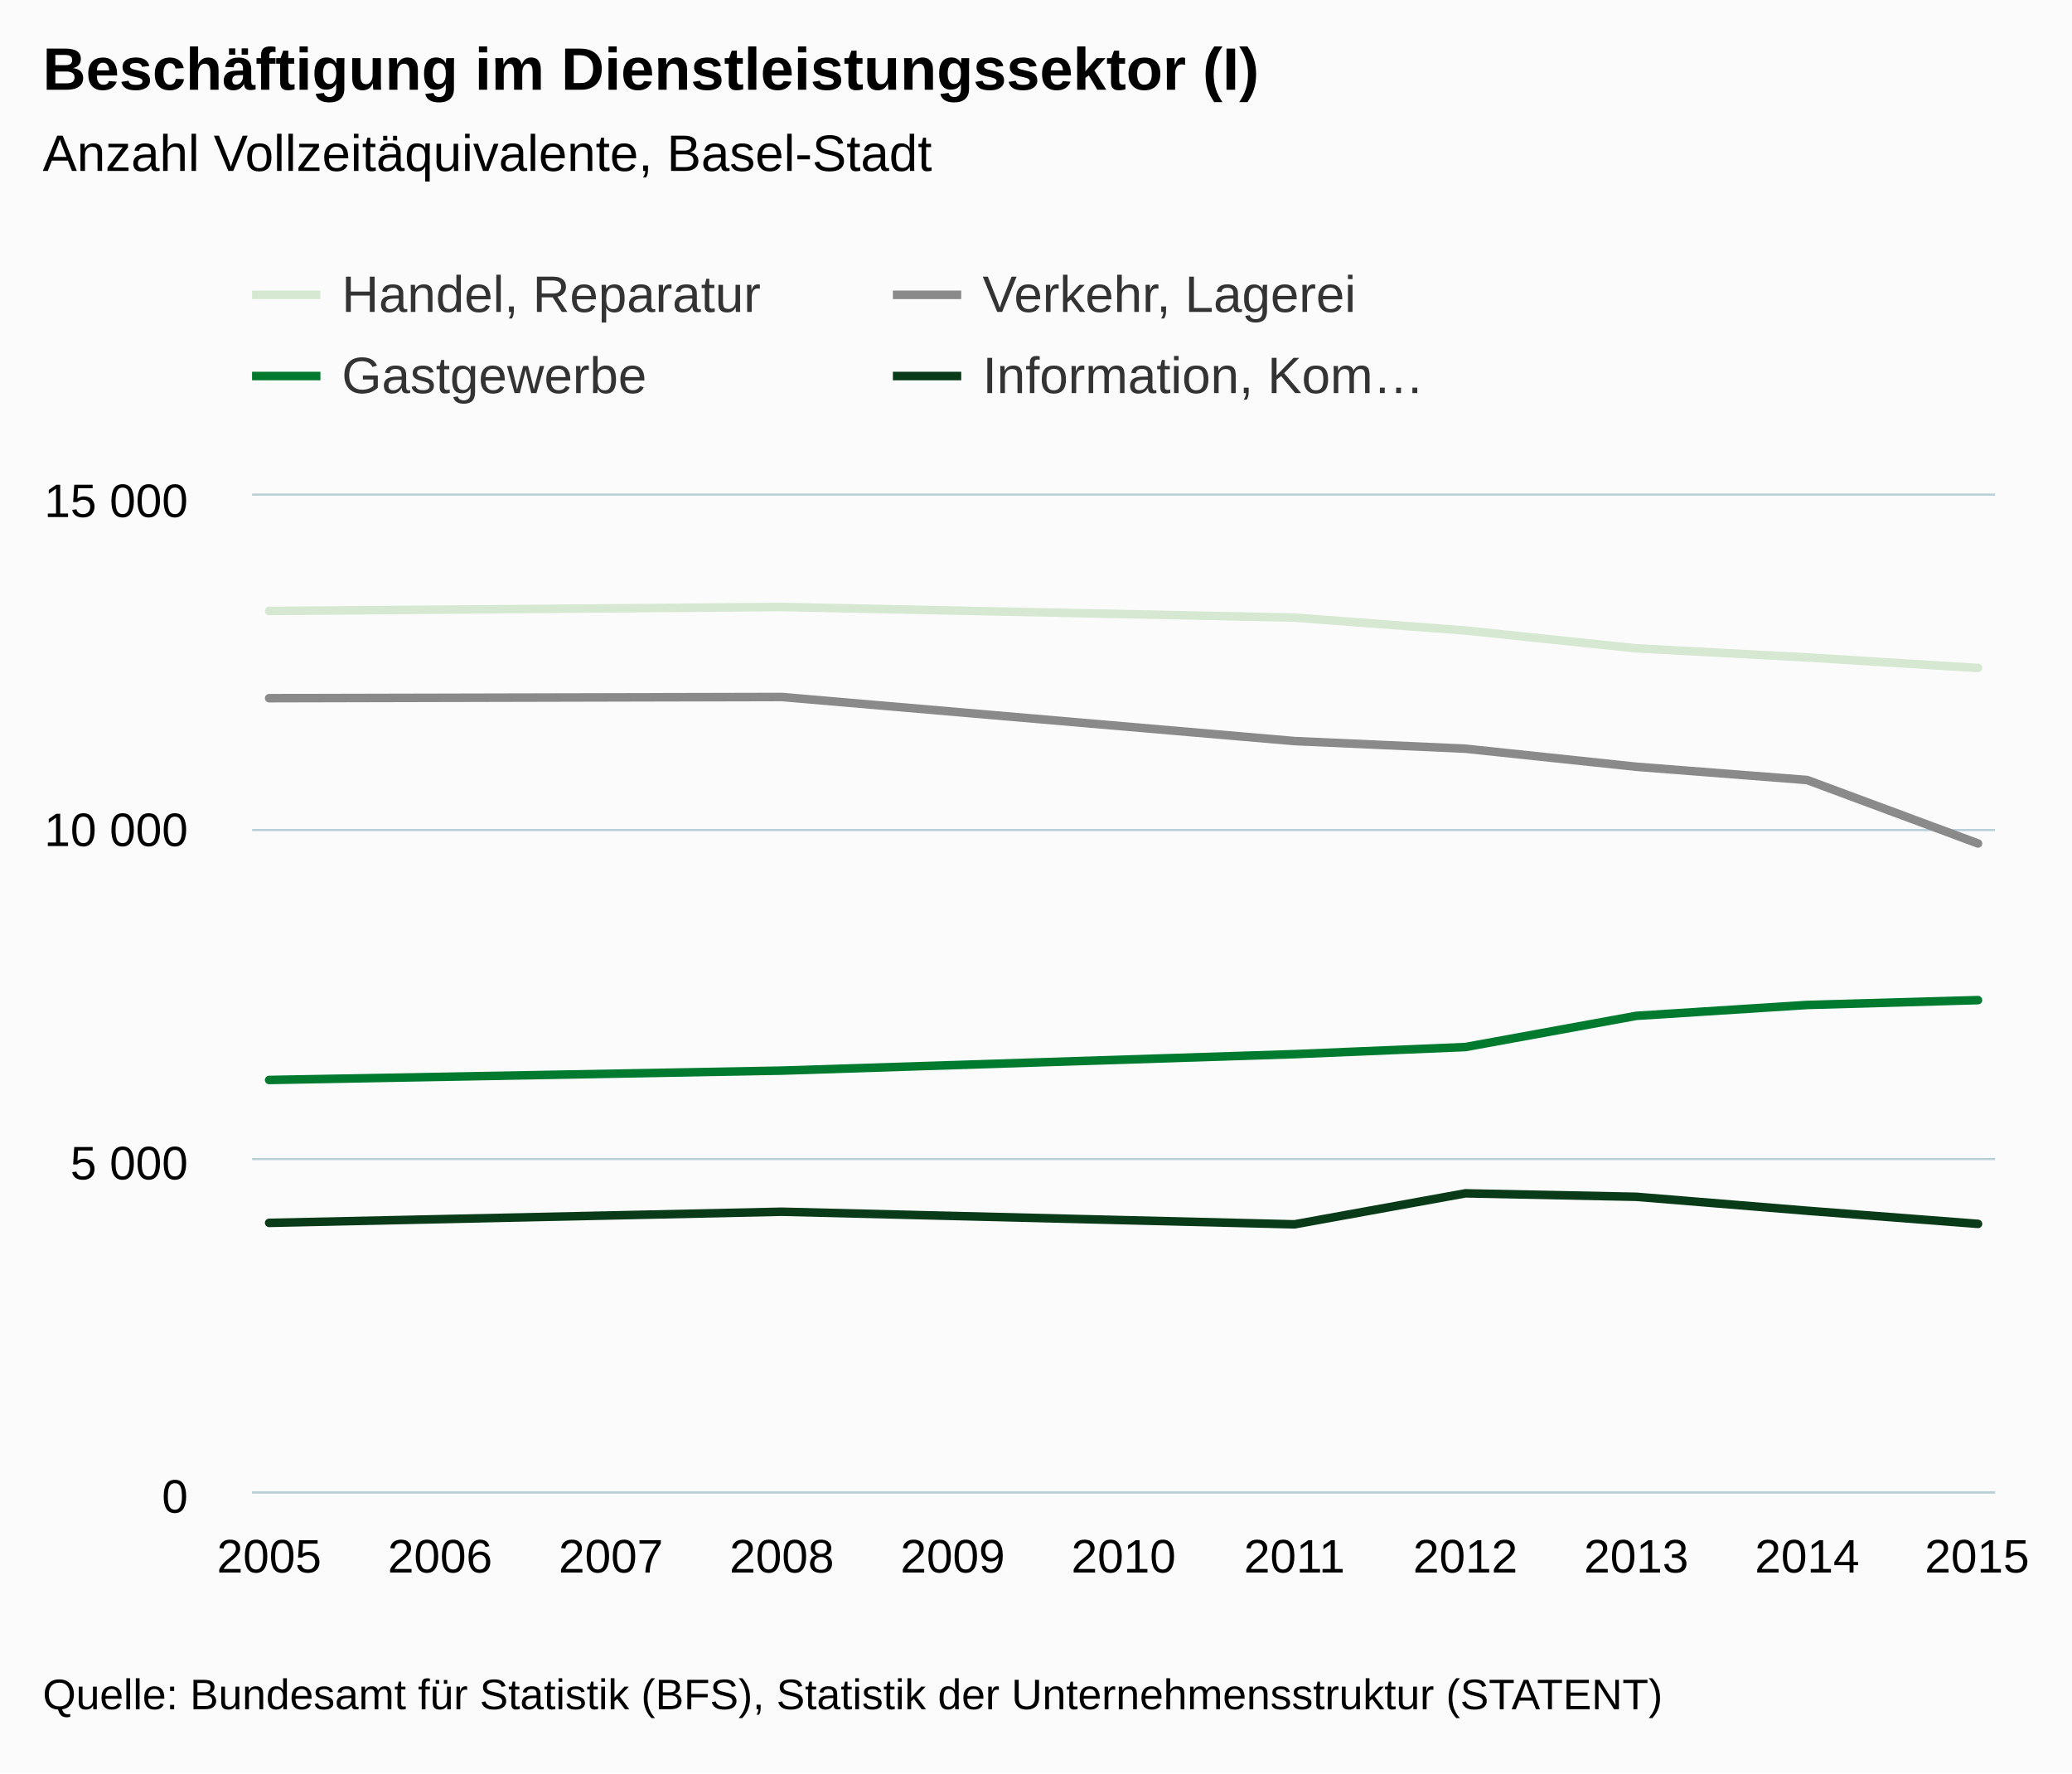
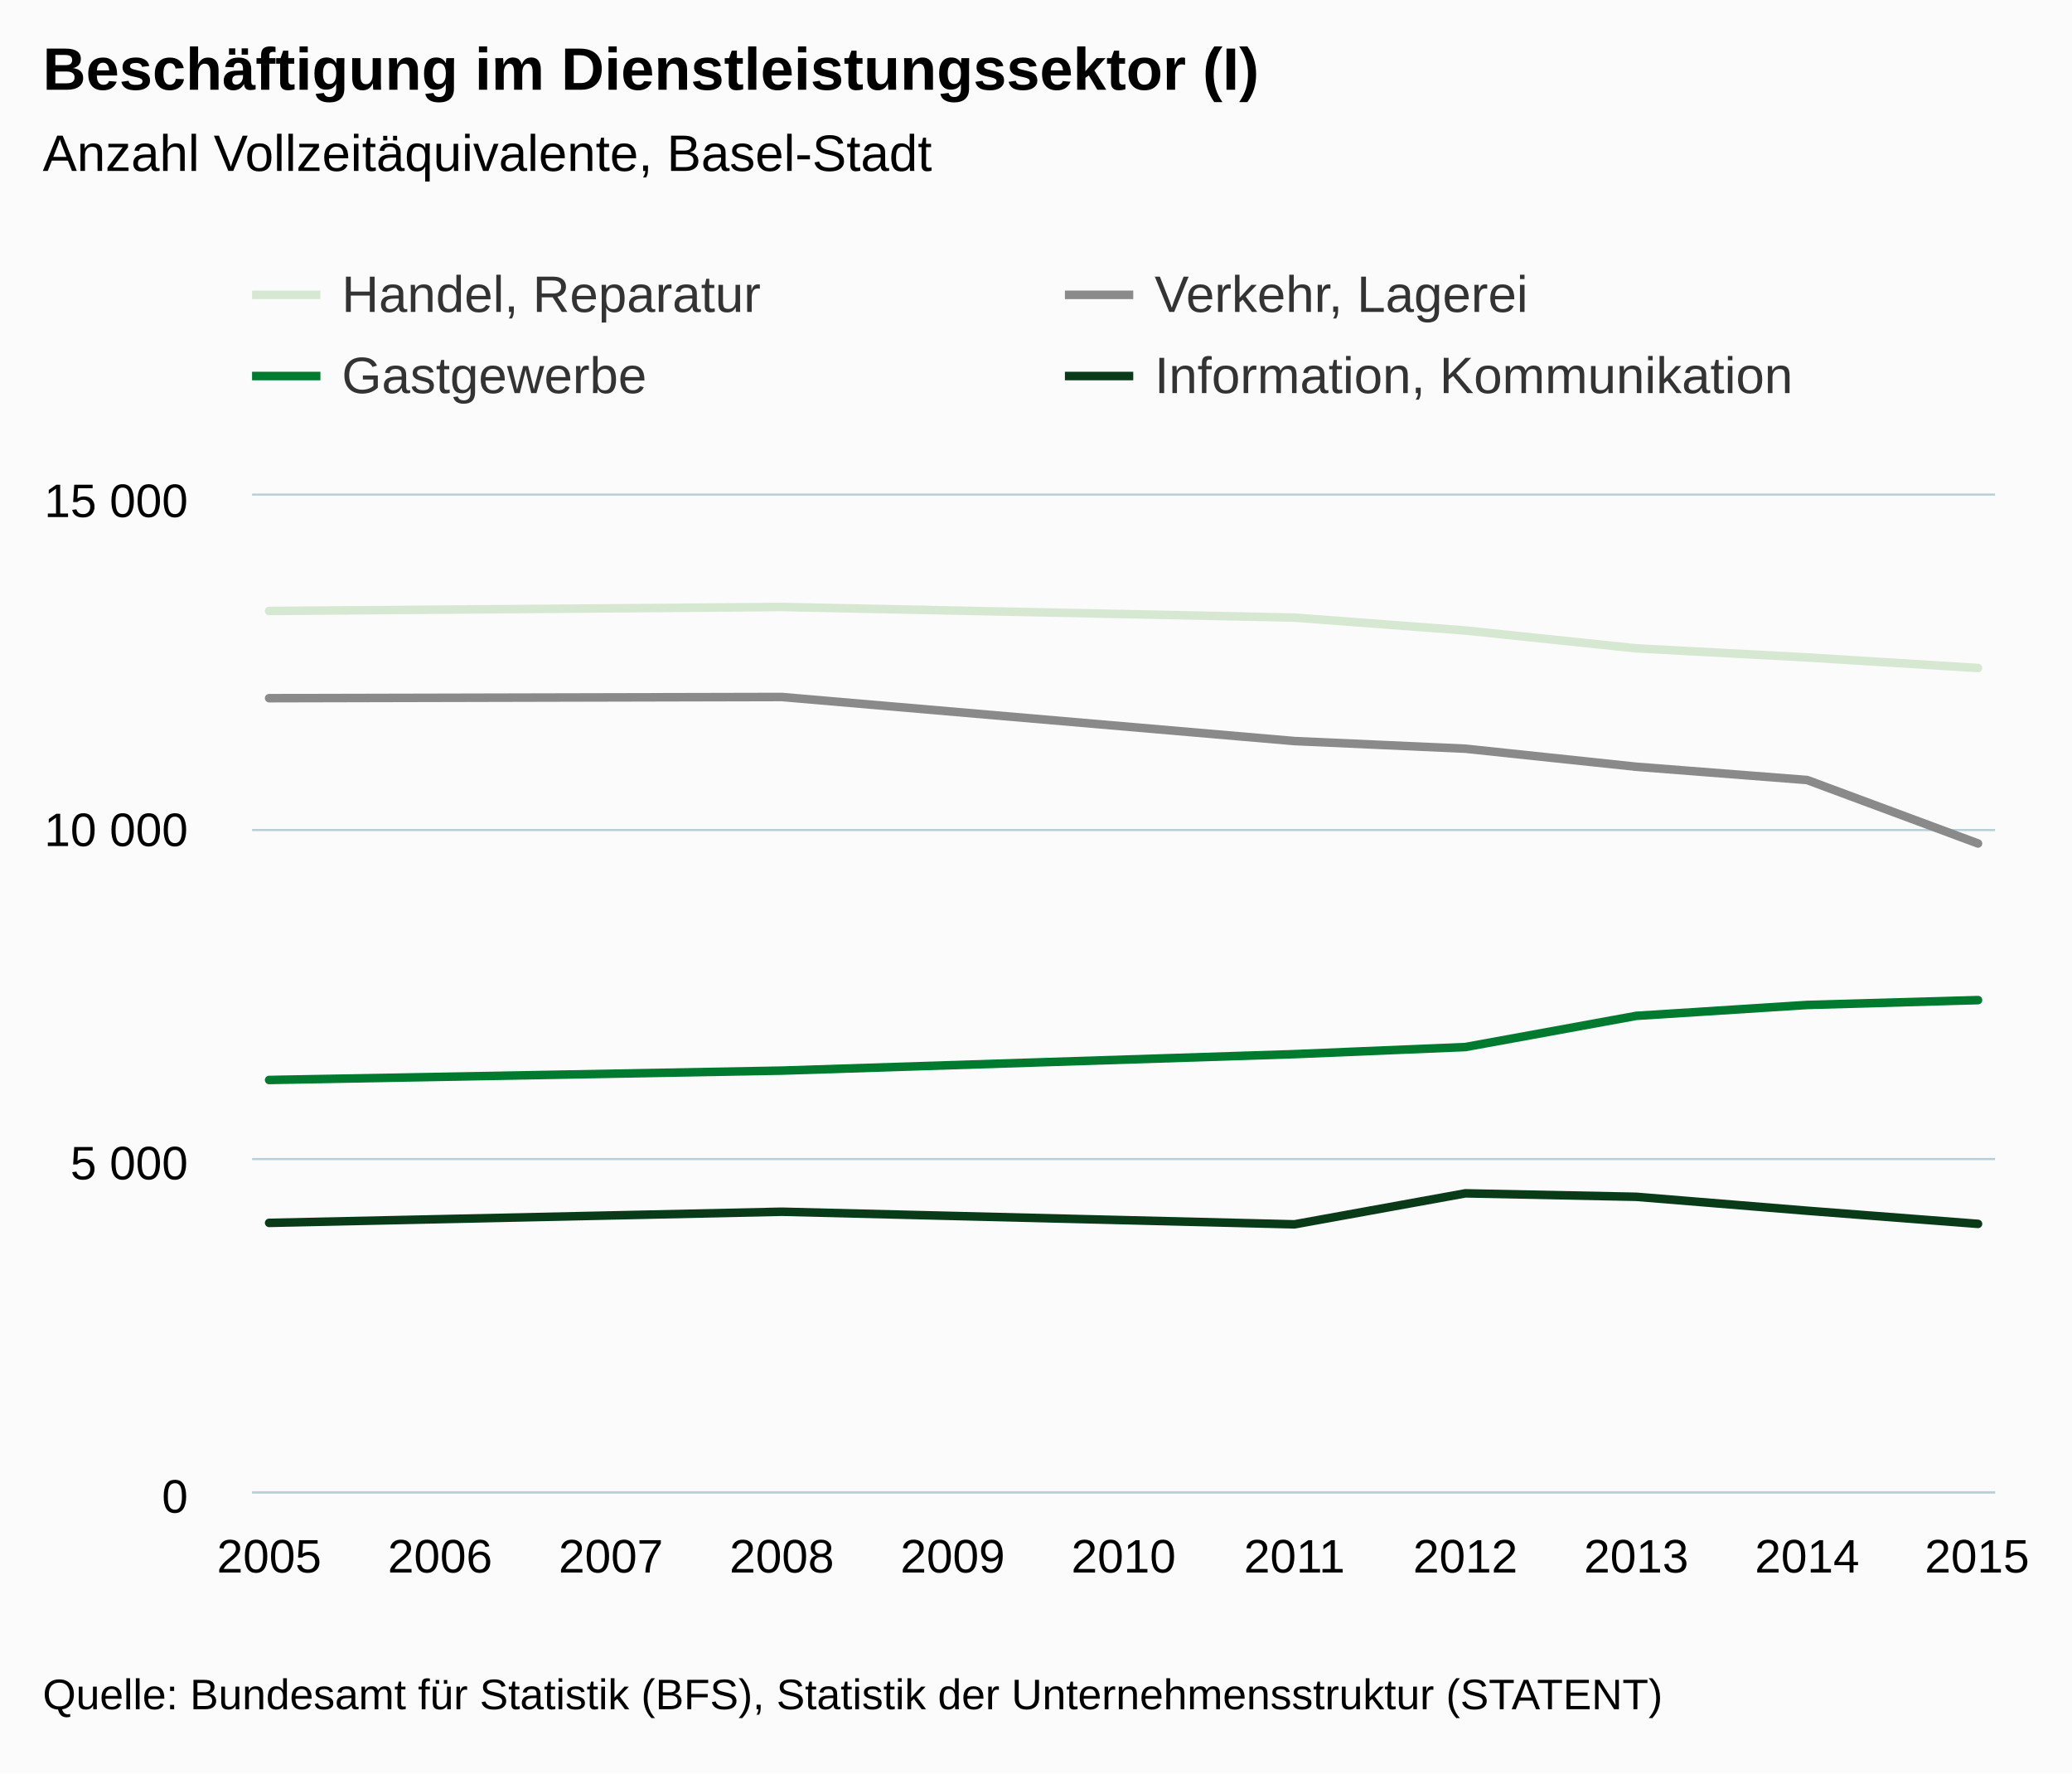
<svg xmlns="http://www.w3.org/2000/svg" version="1.1" class="highcharts-root" style="font-family:Arial;font-size:12px;" viewBox="0 0 485 415">
  <defs>
    <clipPath>
      <rect x="0" y="0" width="408" height="233" fill="none" />
    </clipPath>
    <clipPath id="a">
      <rect x="0" y="0" width="408" height="233" fill="none" />
    </clipPath>
  </defs>
  <rect fill="#fbfbfb" class="highcharts-background" x="0" y="0" width="485" height="415" rx="0" ry="0" />
  <rect fill="none" class="highcharts-plot-background" x="59" y="116" width="408" height="233" />
  <g class="highcharts-pane-group" />
  <g class="highcharts-grid highcharts-xaxis-grid ">
    <path fill="none" class="highcharts-grid-line" d="M 62.5 116 L 62.5 349" opacity="1" />
    <path fill="none" class="highcharts-grid-line" d="M 102.5 116 L 102.5 349" opacity="1" />
    <path fill="none" class="highcharts-grid-line" d="M 142.5 116 L 142.5 349" opacity="1" />
    <path fill="none" class="highcharts-grid-line" d="M 182.5 116 L 182.5 349" opacity="1" />
    <path fill="none" class="highcharts-grid-line" d="M 222.5 116 L 222.5 349" opacity="1" />
    <path fill="none" class="highcharts-grid-line" d="M 262.5 116 L 262.5 349" opacity="1" />
    <path fill="none" class="highcharts-grid-line" d="M 302.5 116 L 302.5 349" opacity="1" />
    <path fill="none" class="highcharts-grid-line" d="M 342.5 116 L 342.5 349" opacity="1" />
    <path fill="none" class="highcharts-grid-line" d="M 382.5 116 L 382.5 349" opacity="1" />
    <path fill="none" class="highcharts-grid-line" d="M 422.5 116 L 422.5 349" opacity="1" />
    <path fill="none" class="highcharts-grid-line" d="M 462.5 116 L 462.5 349" opacity="1" />
  </g>
  <g class="highcharts-grid highcharts-yaxis-grid ">
    <path fill="none" stroke="#B9CFD7" stroke-width="0.5" class="highcharts-grid-line" d="M 59 349.25 L 467 349.25" opacity="1" />
    <path fill="none" stroke="#B9CFD7" stroke-width="0.5" class="highcharts-grid-line" d="M 59 271.25 L 467 271.25" opacity="1" />
    <path fill="none" stroke="#B9CFD7" stroke-width="0.5" class="highcharts-grid-line" d="M 59 194.25 L 467 194.25" opacity="1" />
    <path fill="none" stroke="#B9CFD7" stroke-width="0.5" class="highcharts-grid-line" d="M 59 115.75 L 467 115.75" opacity="1" />
  </g>
  <rect fill="none" class="highcharts-plot-border" x="59" y="116" width="408" height="233" />
  <g class="highcharts-axis highcharts-xaxis ">
    <path fill="none" class="highcharts-axis-line" stroke="#B9CFD7" stroke-width="0.5" d="M 59 349.25 L 467 349.25" />
  </g>
  <g class="highcharts-axis highcharts-yaxis ">
    <path fill="none" class="highcharts-axis-line" d="M 59 116 L 59 349" />
  </g>
  <g class="highcharts-series-group">
    <g class="highcharts-series highcharts-series-0 highcharts-line-series " transform="translate(59,116) scale(1 1)" clip-path="url(#a)">
      <path fill="none" d="M 4 26.981 L 124 26.049 L 244 28.535 L 284 31.548 L 324 35.727 L 364 37.855 L 404 40.325" class="highcharts-graph" stroke="#D7E8D2" stroke-width="2" stroke-linejoin="round" stroke-linecap="round" />
    </g>
    <g class="highcharts-markers highcharts-series-0 highcharts-line-series " transform="translate(59,116) scale(1 1)" clip-path="none" />
    <g class="highcharts-series highcharts-series-1 highcharts-line-series " transform="translate(59,116) scale(1 1)" clip-path="url(#a)">
      <path fill="none" d="M 4 47.392 L 124 47.113 L 244 57.427 L 284 59.213 L 324 63.438 L 364 66.545 L 404 81.395" class="highcharts-graph" stroke="#8A8A8A" stroke-width="2" stroke-linejoin="round" stroke-linecap="round" />
    </g>
    <g class="highcharts-markers highcharts-series-1 highcharts-line-series " transform="translate(59,116) scale(1 1)" clip-path="none" />
    <g class="highcharts-series highcharts-series-2 highcharts-line-series " transform="translate(59,116) scale(1 1)" clip-path="url(#a)">
      <path fill="none" d="M 4 136.74 L 124 134.55 L 244 130.697 L 284 129.035 L 324 121.735 L 364 119.187 L 404 118.053" class="highcharts-graph" stroke="#007A2F" stroke-width="2" stroke-linejoin="round" stroke-linecap="round" />
    </g>
    <g class="highcharts-markers highcharts-series-2 highcharts-line-series " transform="translate(59,116) scale(1 1)" clip-path="none" />
    <g class="highcharts-series highcharts-series-3 highcharts-line-series " transform="translate(59,116) scale(1 1)" clip-path="url(#a)">
      <path fill="none" d="M 4 170.183 L 124 167.574 L 244 170.525 L 284 163.271 L 324 164.079 L 364 167.341 L 404 170.416" class="highcharts-graph" stroke="#0A3B19" stroke-width="2" stroke-linejoin="round" stroke-linecap="round" />
    </g>
    <g class="highcharts-markers highcharts-series-3 highcharts-line-series " transform="translate(59,116) scale(1 1)" clip-path="none" />
  </g>
  <text x="10" text-anchor="start" class="highcharts-title" style="color:#000000;font-size:14px;font-weight:bold;fill:#000000;" y="21">
    <tspan>Beschäftigung im Dienstleistungssektor (I)</tspan>
  </text>
  <text x="10" text-anchor="start" class="highcharts-subtitle" style="color:#000000;font-size:12px;font-weight:normal;font-family:Arial;fill:#000000;" y="40">
    <tspan>Anzahl Vollzeitäquivalente, Basel-Stadt</tspan>
  </text>
  <g class="highcharts-legend" transform="translate(51,55)">
-     <rect fill="none" class="highcharts-legend-box" rx="0" ry="0" x="0" y="0" width="296" height="49" visibility="visible" />
+     <rect fill="none" class="highcharts-legend-box" rx="0" ry="0" x="0" y="0" width="376" height="49" visibility="visible" />
    <g>
      <g>
        <g class="highcharts-legend-item highcharts-line-series highcharts-color-undefined highcharts-series-0" transform="translate(8,3)">
          <path fill="none" d="M 0 11 L 16 11" class="highcharts-graph" stroke="#D7E8D2" stroke-width="2" />
          <text x="21" style="color:#333333;font-size:12px;font-weight:normal;cursor:pointer;fill:#333333;" text-anchor="start" y="15">
            <tspan>Handel, Reparatur</tspan>
          </text>
        </g>
-         <g class="highcharts-legend-item highcharts-line-series highcharts-color-undefined highcharts-series-1" transform="translate(158,3)">
+         <g class="highcharts-legend-item highcharts-line-series highcharts-color-undefined highcharts-series-1" transform="translate(198.2656,3)">
          <path fill="none" d="M 0 11 L 16 11" class="highcharts-graph" stroke="#8A8A8A" stroke-width="2" />
          <text x="21" y="15" style="color:#333333;font-size:12px;font-weight:normal;cursor:pointer;fill:#333333;" text-anchor="start">
            <tspan>Verkehr, Lagerei</tspan>
          </text>
        </g>
        <g class="highcharts-legend-item highcharts-line-series highcharts-color-undefined highcharts-series-2" transform="translate(8,22)">
          <path fill="none" d="M 0 11 L 16 11" class="highcharts-graph" stroke="#007A2F" stroke-width="2" />
          <text x="21" y="15" style="color:#333333;font-size:12px;font-weight:normal;cursor:pointer;fill:#333333;" text-anchor="start">
            <tspan>Gastgewerbe</tspan>
          </text>
        </g>
-         <g class="highcharts-legend-item highcharts-line-series highcharts-color-undefined highcharts-series-3" transform="translate(158,22)">
+         <g class="highcharts-legend-item highcharts-line-series highcharts-color-undefined highcharts-series-3" transform="translate(198.2656,22)">
          <path fill="none" d="M 0 11 L 16 11" class="highcharts-graph" stroke="#0A3B19" stroke-width="2" />
          <text x="21" y="15" style="color:#333333;font-size:12px;font-weight:normal;cursor:pointer;fill:#333333;" text-anchor="start">
-             <tspan>Information, Kom…</tspan>
+             <tspan>Information, Kommunikation</tspan>
          </text>
        </g>
      </g>
    </g>
  </g>
  <g class="highcharts-axis-labels highcharts-xaxis-labels ">
    <text x="63" style="color:#000000;cursor:default;font-size:11px;fill:#000000;" text-anchor="middle" transform="translate(0,0)" y="368" opacity="1">
      2005
    </text>
    <text x="103" style="color:#000000;cursor:default;font-size:11px;fill:#000000;" text-anchor="middle" transform="translate(0,0)" y="368" opacity="1">
      2006
    </text>
    <text x="143" style="color:#000000;cursor:default;font-size:11px;fill:#000000;" text-anchor="middle" transform="translate(0,0)" y="368" opacity="1">
      2007
    </text>
    <text x="183" style="color:#000000;cursor:default;font-size:11px;fill:#000000;" text-anchor="middle" transform="translate(0,0)" y="368" opacity="1">
      2008
    </text>
    <text x="223" style="color:#000000;cursor:default;font-size:11px;fill:#000000;" text-anchor="middle" transform="translate(0,0)" y="368" opacity="1">
      2009
    </text>
    <text x="263" style="color:#000000;cursor:default;font-size:11px;fill:#000000;" text-anchor="middle" transform="translate(0,0)" y="368" opacity="1">
      2010
    </text>
    <text x="303" style="color:#000000;cursor:default;font-size:11px;fill:#000000;" text-anchor="middle" transform="translate(0,0)" y="368" opacity="1">
      2011
    </text>
    <text x="343" style="color:#000000;cursor:default;font-size:11px;fill:#000000;" text-anchor="middle" transform="translate(0,0)" y="368" opacity="1">
      2012
    </text>
    <text x="383" style="color:#000000;cursor:default;font-size:11px;fill:#000000;" text-anchor="middle" transform="translate(0,0)" y="368" opacity="1">
      2013
    </text>
    <text x="423" style="color:#000000;cursor:default;font-size:11px;fill:#000000;" text-anchor="middle" transform="translate(0,0)" y="368" opacity="1">
      2014
    </text>
    <text x="462.781" style="color:#000000;cursor:default;font-size:11px;fill:#000000;" text-anchor="middle" transform="translate(0,0)" y="368" opacity="1">
      2015
    </text>
  </g>
  <g class="highcharts-axis-labels highcharts-yaxis-labels ">
    <text x="44" style="color:#000000;cursor:default;font-size:11px;fill:#000000;" text-anchor="end" transform="translate(0,0)" y="354" opacity="1">
      0
    </text>
    <text x="44" style="color:#000000;cursor:default;font-size:11px;fill:#000000;" text-anchor="end" transform="translate(0,0)" y="276" opacity="1">
      <tspan>5 000</tspan>
    </text>
    <text x="44" style="color:#000000;cursor:default;font-size:11px;fill:#000000;" text-anchor="end" transform="translate(0,0)" y="198" opacity="1">
      <tspan>10 000</tspan>
    </text>
    <text x="44" style="color:#000000;cursor:default;font-size:11px;fill:#000000;" text-anchor="end" transform="translate(0,0)" y="121" opacity="1">
      <tspan>15 000</tspan>
    </text>
  </g>
  <text x="10" class="highcharts-credits" text-anchor="start" style="cursor:default;color:#000000;font-size:10px;fill:#000000;" y="400">
    <tspan>Quelle: Bundesamt für Statistik (BFS), Statistik der Unternehmensstruktur (STATENT)</tspan>
  </text>
</svg>
